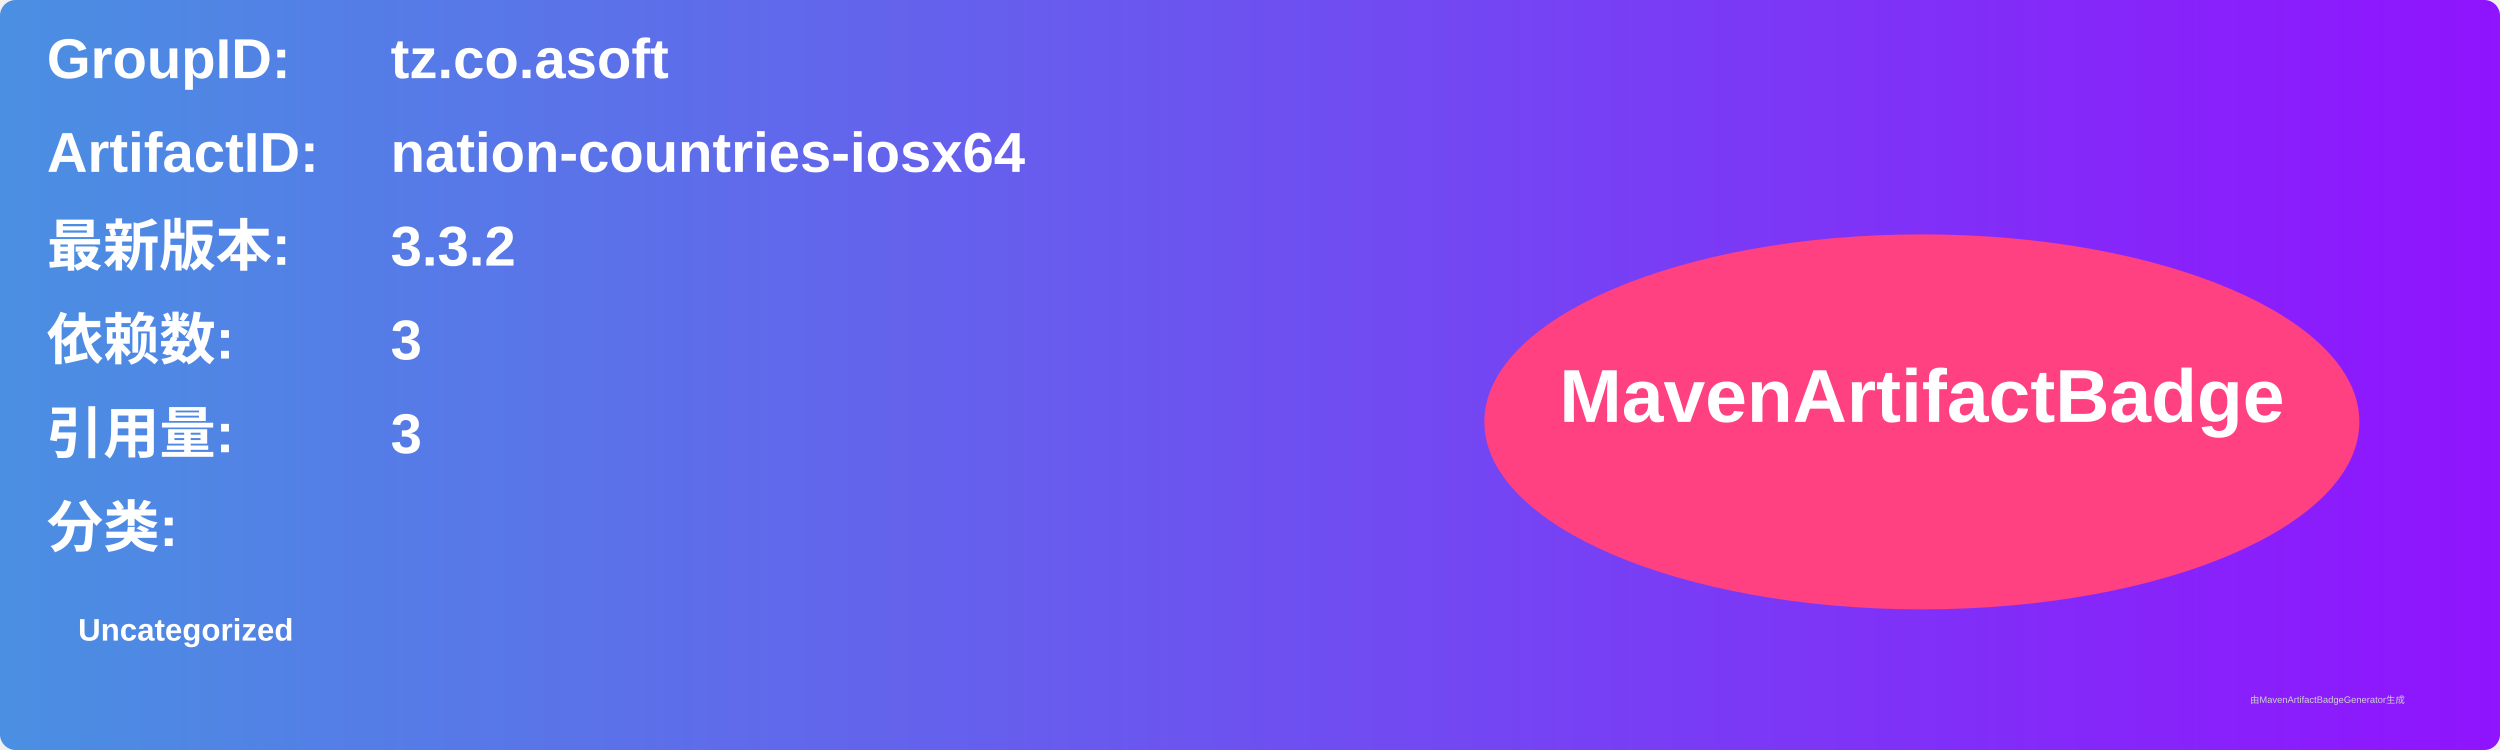
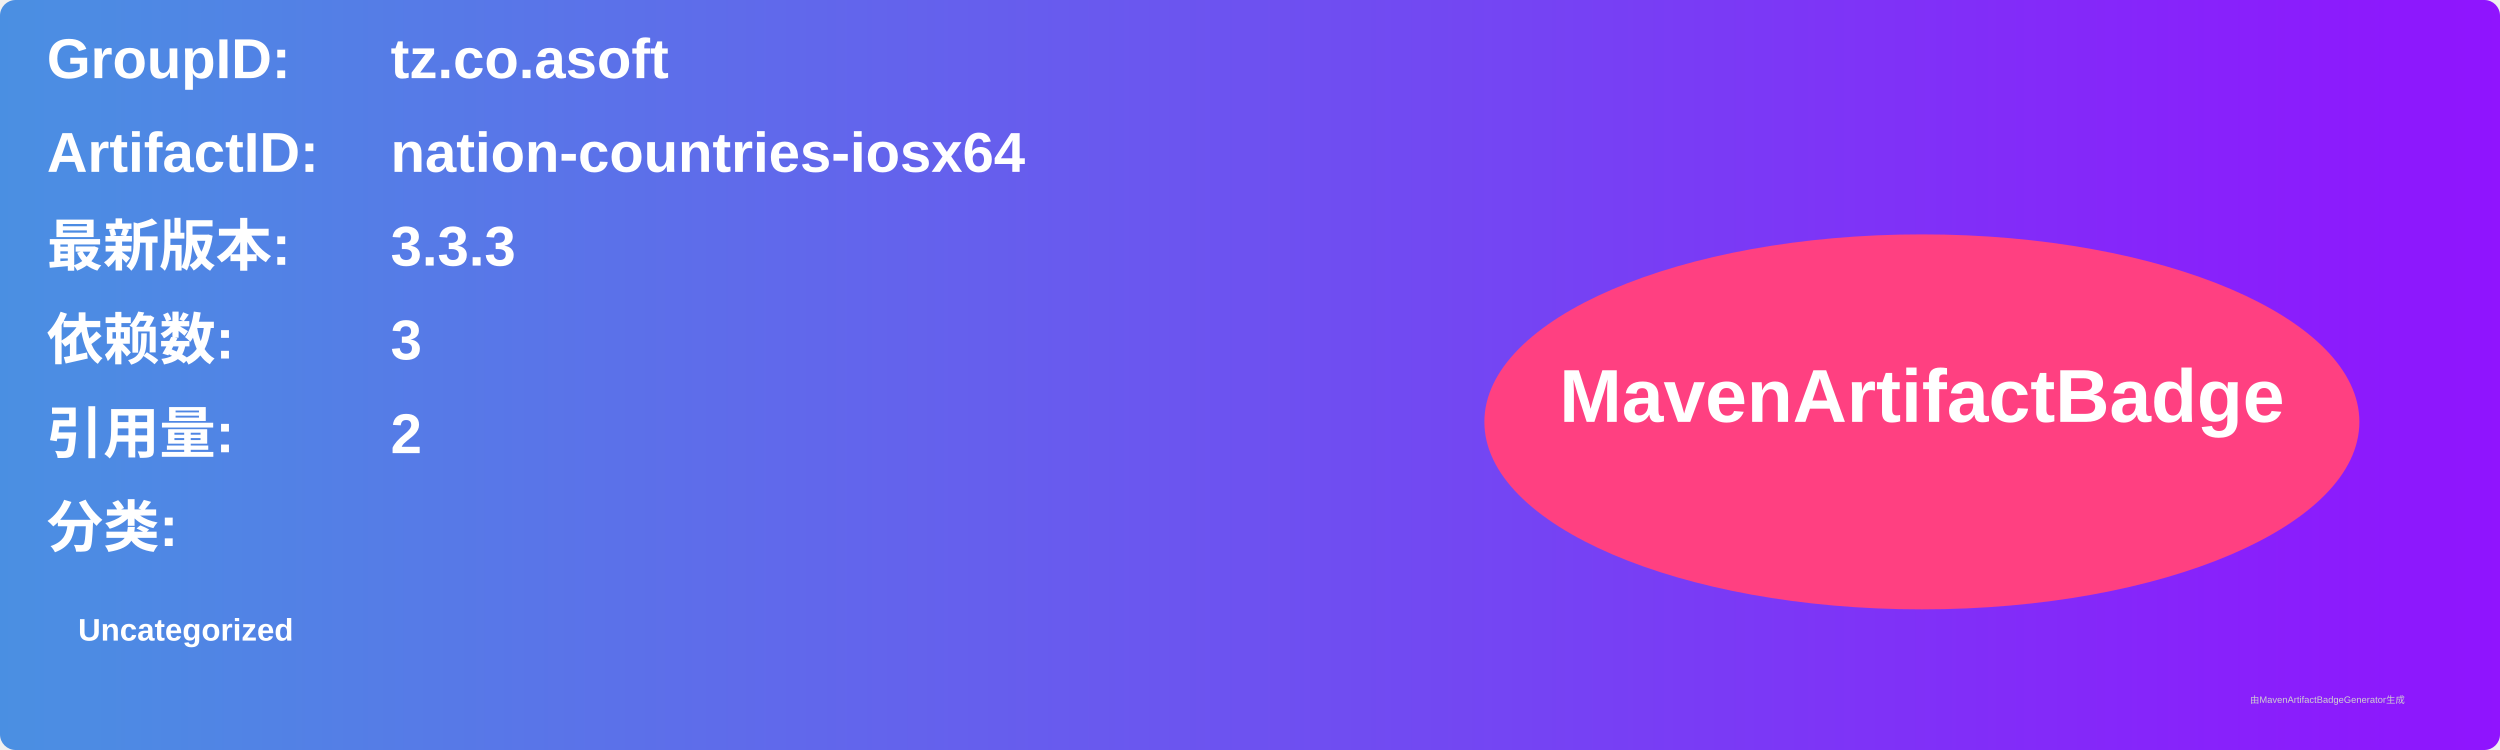
<svg xmlns="http://www.w3.org/2000/svg" width="800" height="240" viewBox="0 0 800 240">
  <linearGradient id="grad" x1="0%" y1="0%" x2="100%" y2="0%">
    <stop offset="0%" stop-color="#4a90e2" />
    <stop offset="100%" stop-color="#9013fe" />
  </linearGradient>
  <rect width="100%" height="100%" rx="5" ry="5" fill="url(#grad)" />
  <g transform="translate(15, 15)">
    <text x="0" y="10" font-family="Arial" font-size="18" fill="white" font-weight="bold" width="260">GroupID:</text>
    <text x="110" y="10" font-family="Arial" font-size="18" fill="white" font-weight="bold" width="460">tz.co.asoft</text>
    <text x="0" y="40" font-family="Arial" font-size="18" fill="white" font-weight="bold" width="260">ArtifactID:</text>
    <text x="110" y="40" font-family="Arial" font-size="18" fill="white" font-weight="bold" width="460">nation-countries-iosx64</text>
    <text x="0" y="70" font-family="Arial" font-size="18" fill="white" font-weight="bold">最新版本:</text>
    <text x="110" y="70" font-family="Arial" font-size="18" fill="white" font-weight="bold">
-       <tspan font-weight="bold">3.3.2</tspan>
+       <tspan font-weight="bold">3.3.3</tspan>
    </text>
    <text x="0" y="100" font-family="Arial" font-size="18" fill="white" font-weight="bold">依赖数: </text>
    <text x="110" y="100" font-family="Arial" font-size="18" fill="white">
      <tspan font-weight="bold">3</tspan>
    </text>
    <text x="0" y="130" font-family="Arial" font-size="18" fill="white" font-weight="bold">引用量: </text>
    <text x="110" y="130" font-family="Arial" font-size="18" fill="white">
-       <tspan font-weight="bold">3</tspan>
+       <tspan font-weight="bold">2</tspan>
    </text>
    <text x="0" y="160" font-family="Arial" font-size="18" fill="white" font-weight="bold">分类:</text>
    <text x="10" y="190" font-family="Arial" font-size="10" fill="white">
      <tspan font-weight="bold">Uncategorized</tspan>
    </text>
    <ellipse cx="600" cy="120" rx="140" ry="60" fill="#ff4081" />
    <text x="600" y="120" text-anchor="middle" font-family="Arial" font-size="24" fill="white" font-weight="bold">MavenArtifactBadge</text>
  </g>
  <text x="720" y="225" font-family="Arial" font-size="3" fill="#d0d0d0">由MavenArtifactBadgeGenerator生成</text>
</svg>
